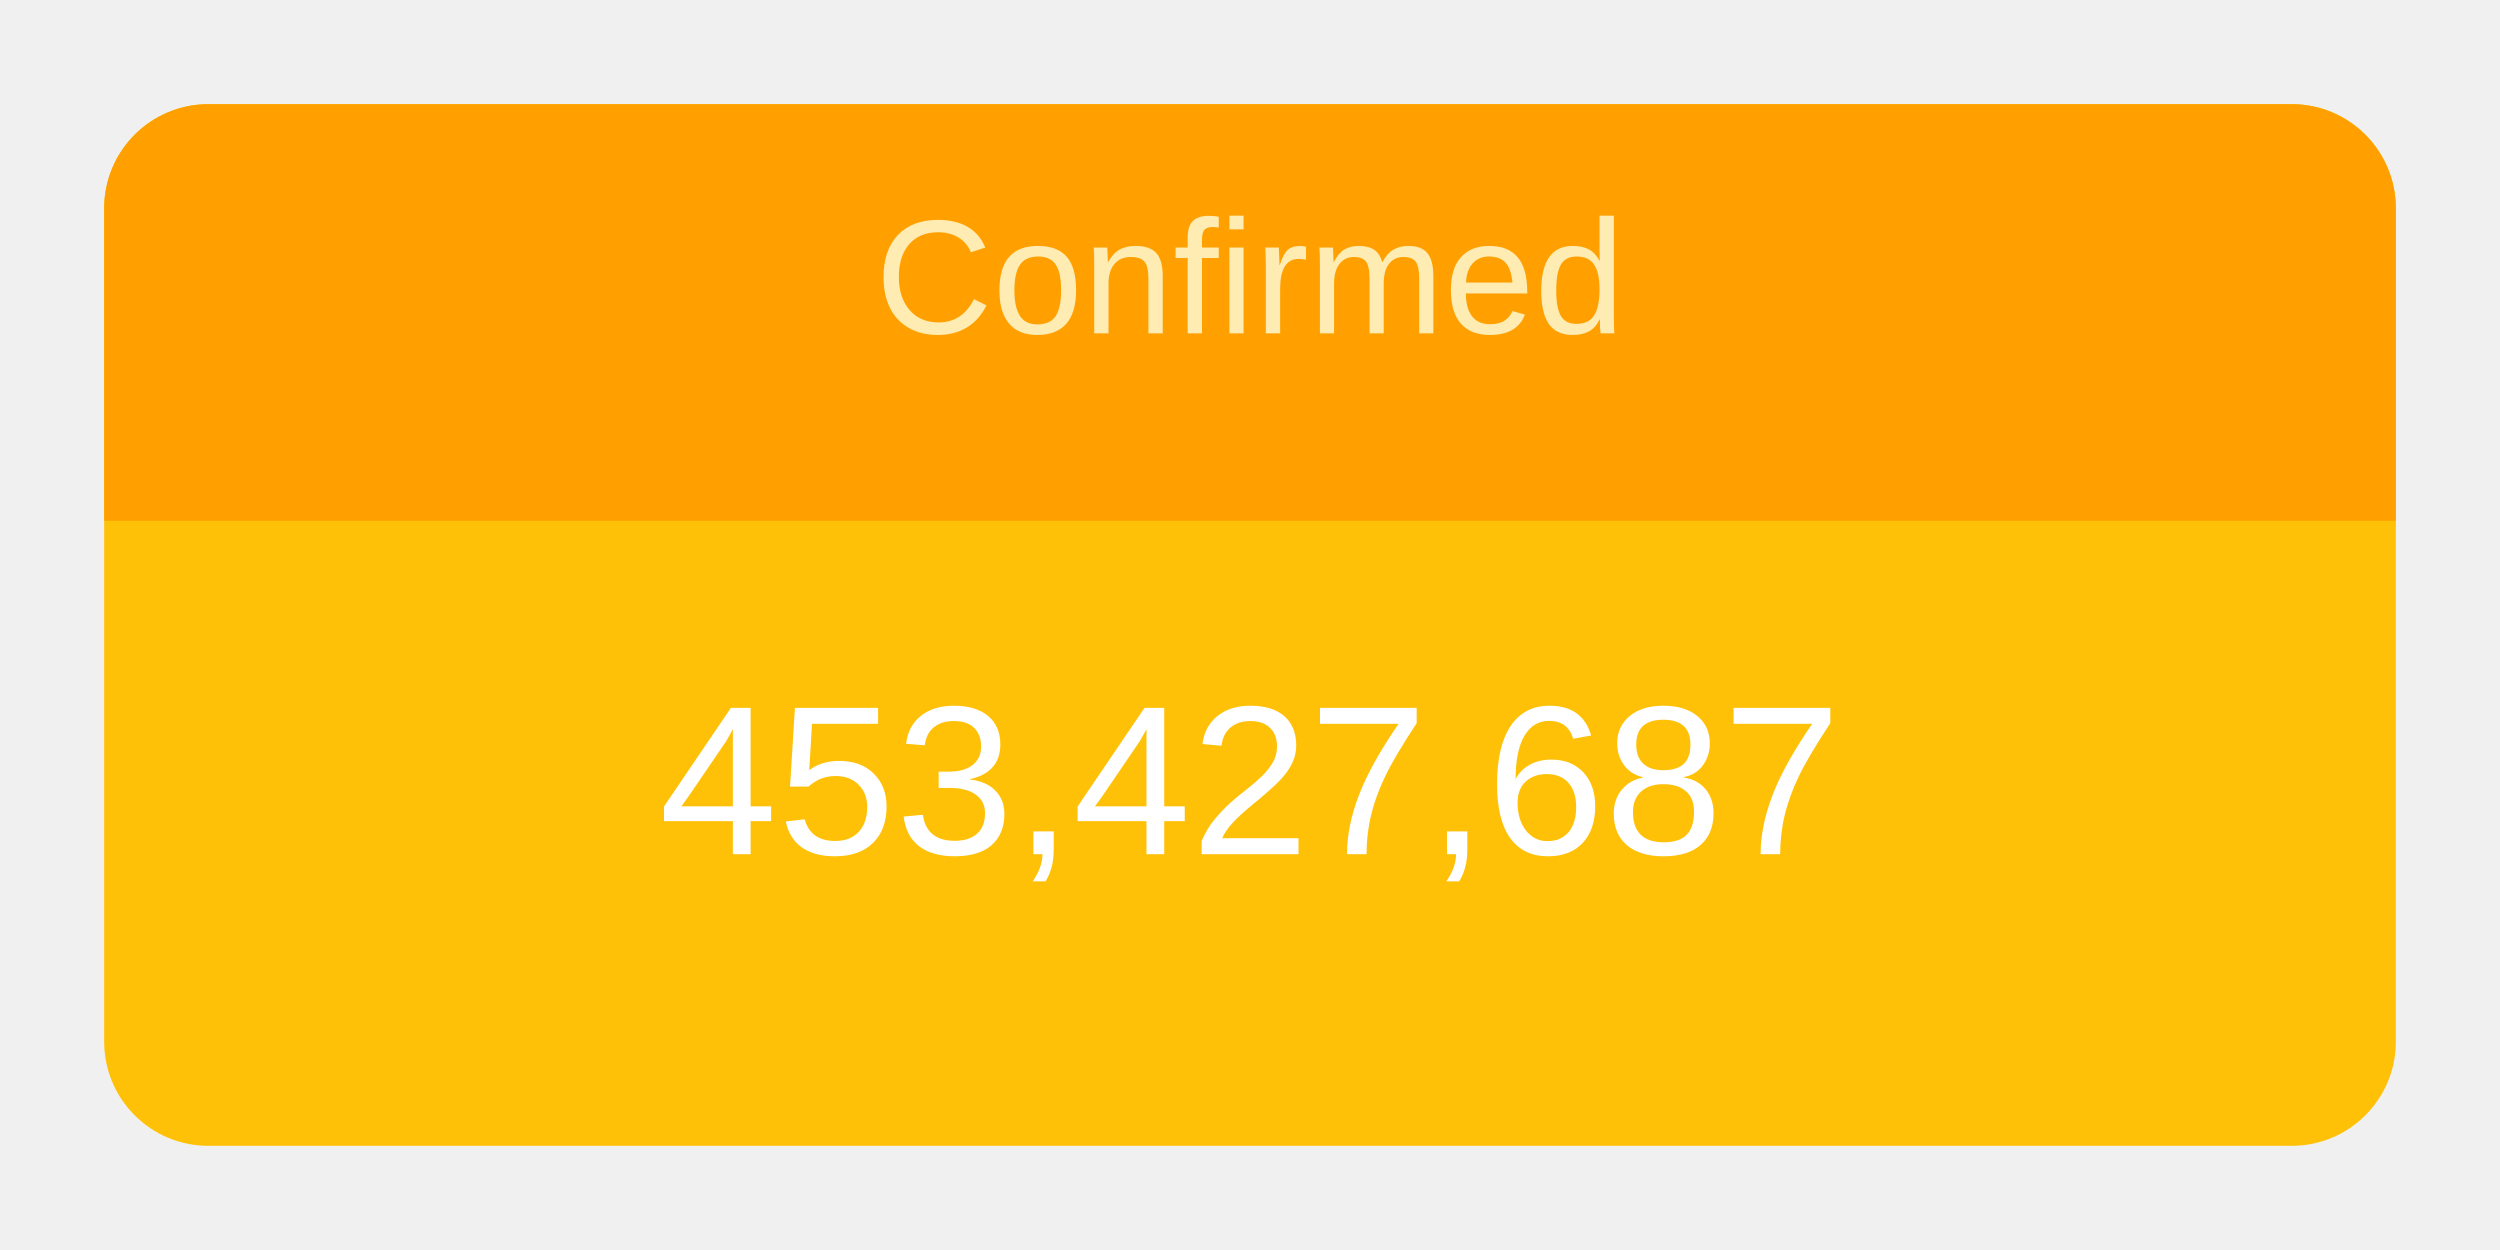
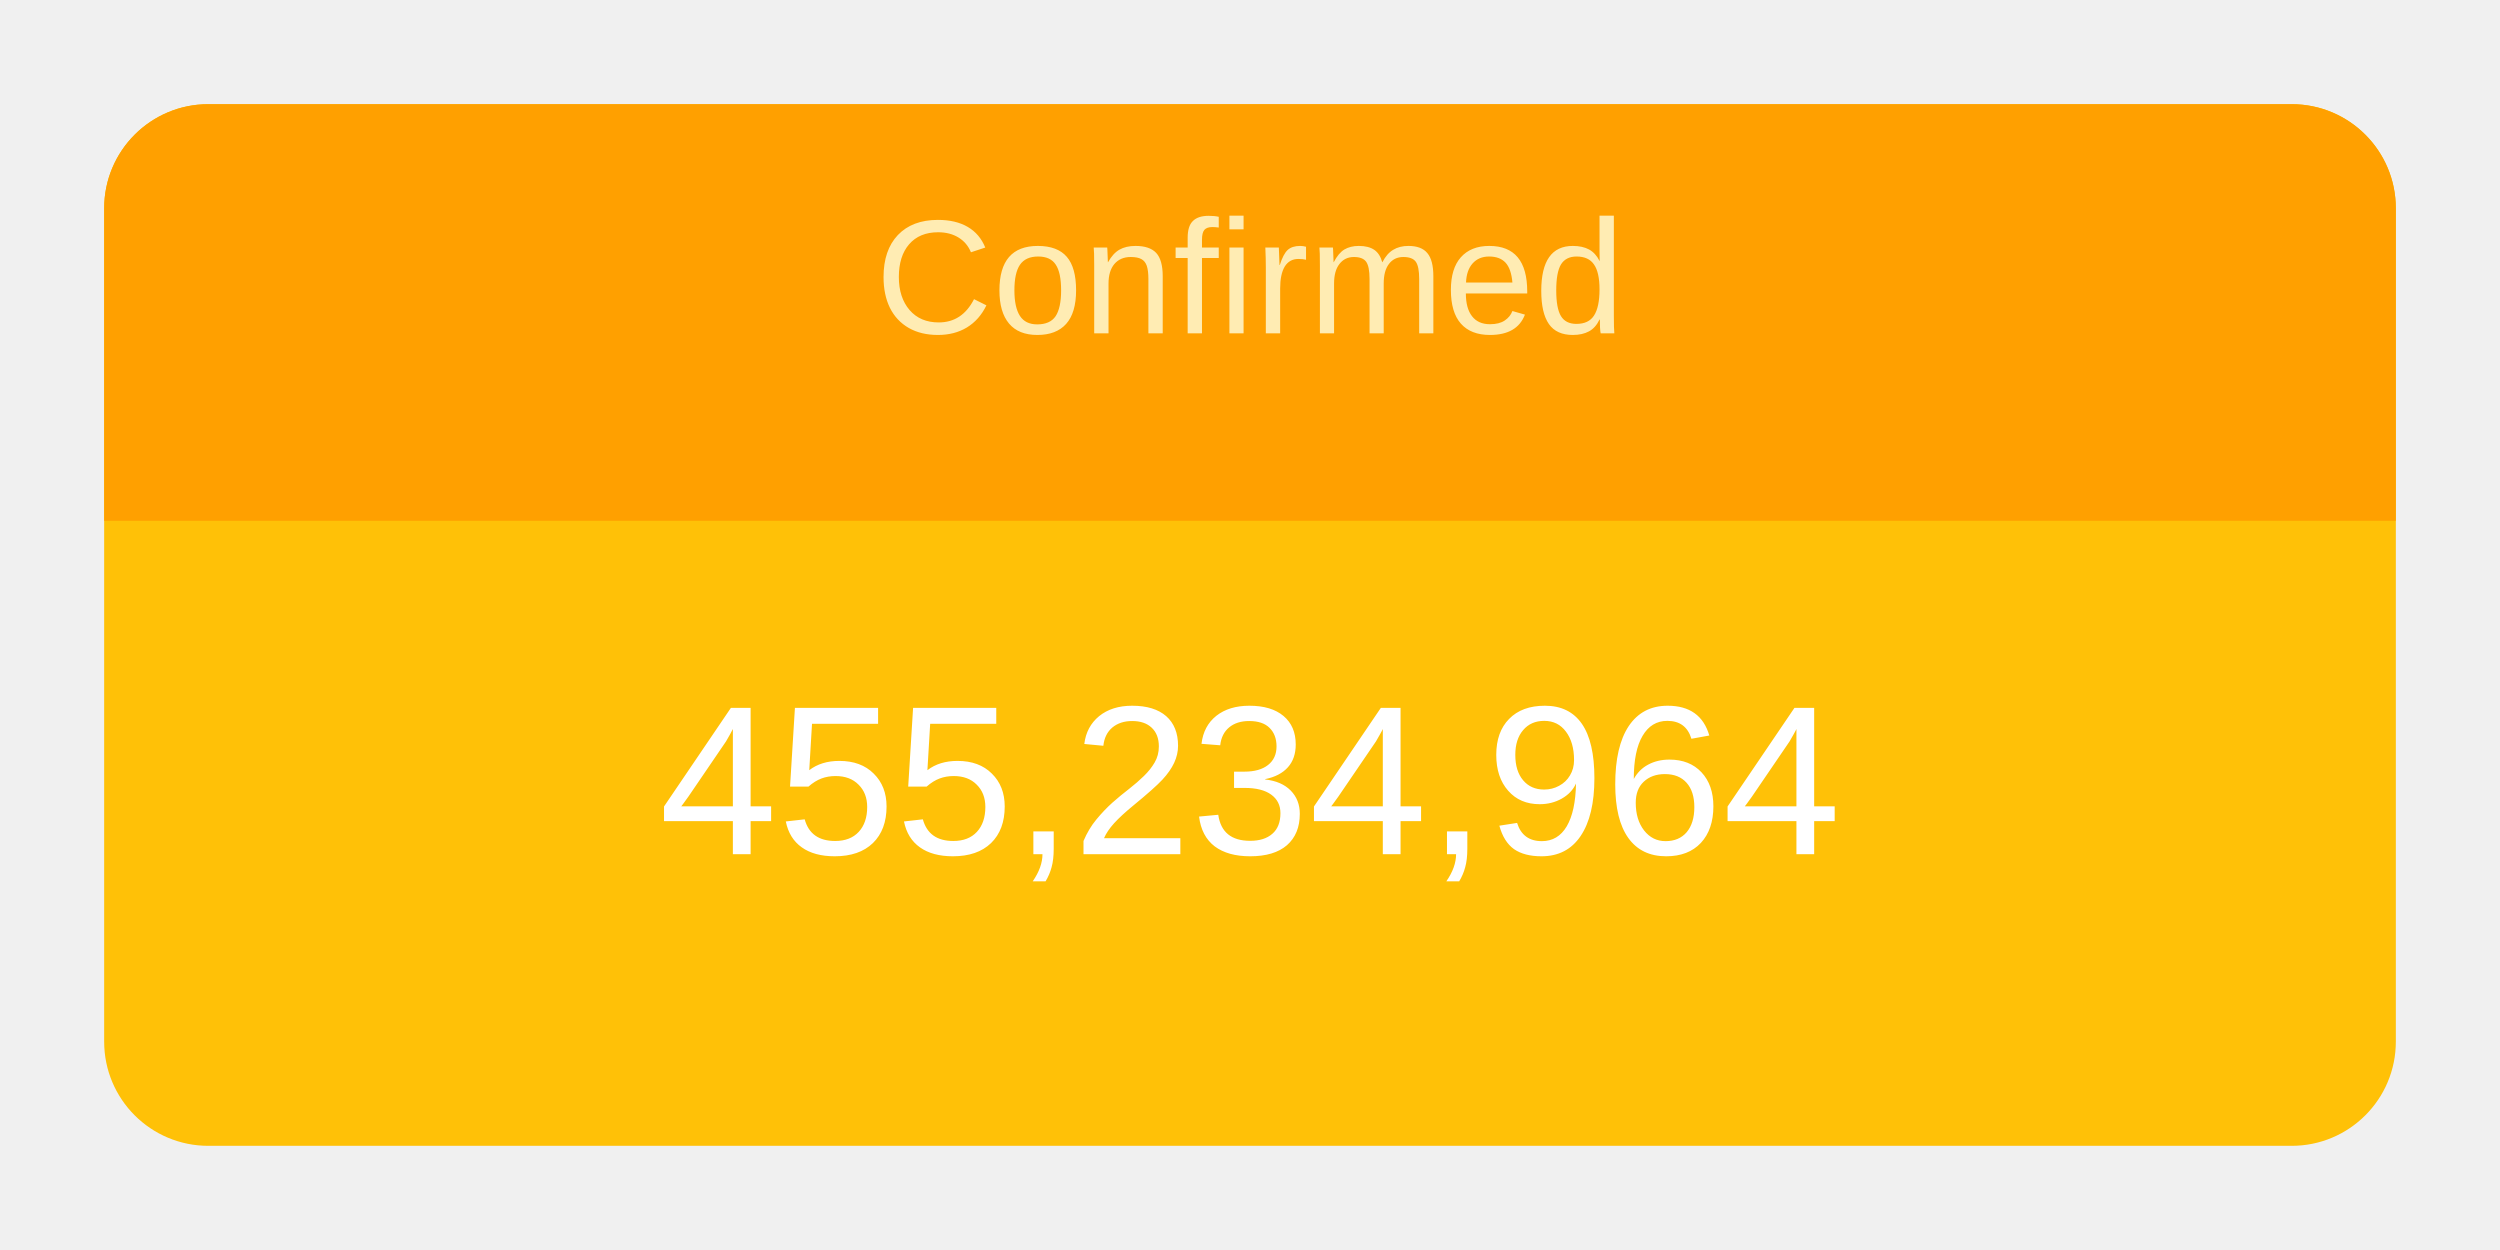
<svg xmlns="http://www.w3.org/2000/svg" height="120" viewBox="" width="240">
  <g transform="translate(10,10)">
    <rect rx="10" ry="10" width="220" height="100" style="fill: #ffc107; stroke-width: 5;" />
    <svg width="220" height="100">
      <text x="50%" y="72%" alignment-baseline="middle" text-anchor="middle" fill="white" font-size="1.7em" font-family="Arial, Helvetica, sans-serif">
-         453,427,687
+         455,234,964
      </text>
    </svg>
    <path fill="#FFA000" d=" M 210 0              a 10 10 0 0 1 10 10              v 30             h-220             v-30             a 10 10 0 0 1 10 -10" />
    <svg width="220" height="40">
      <text x="50%" y="55%" alignment-baseline="middle" text-anchor="middle" fill="#FFECB3" font-size="1.3em" font-family="Arial, Helvetica, sans-serif">
        Confirmed
      </text>
    </svg>
  </g>
</svg>
